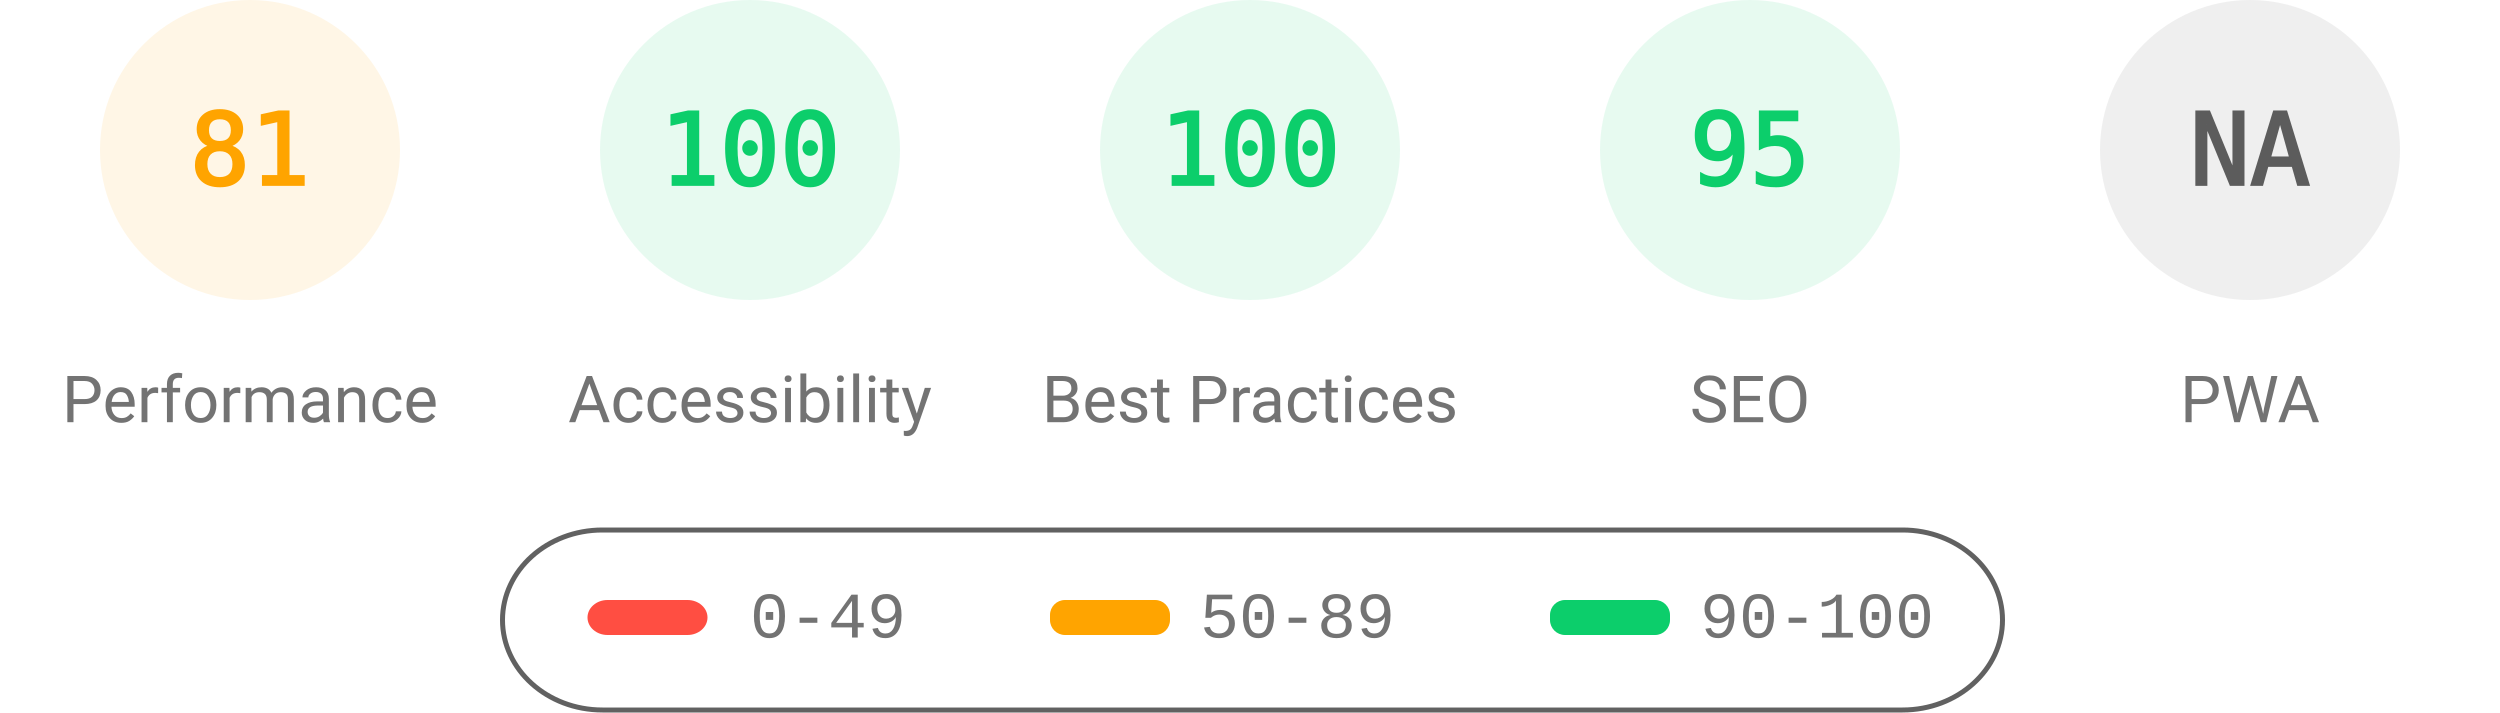
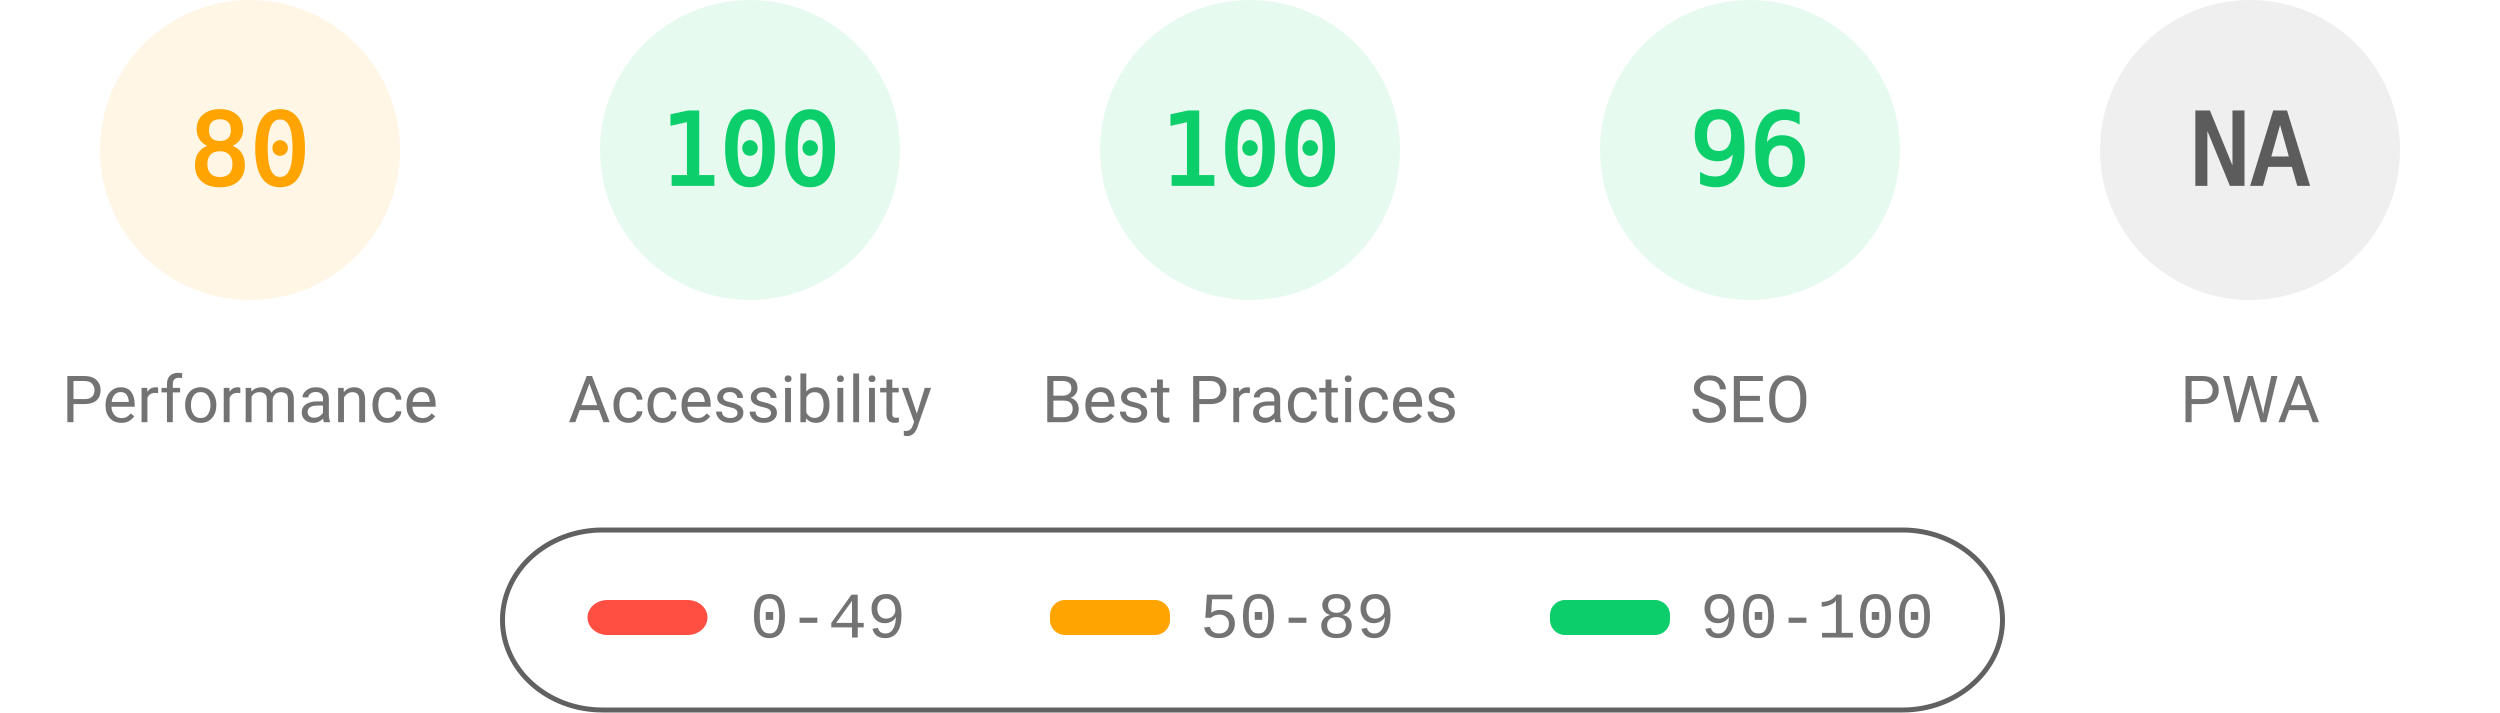
<svg xmlns="http://www.w3.org/2000/svg" fill="none" width="1000" height="285">
  <style>.gauge-base{opacity:.1}.gauge-arc{fill:none;animation-delay:250ms;stroke-linecap:round;transform:rotate(-90deg);transform-origin:100px 60px;animation:load-gauge 1s ease forwards}.guage-text{font-size:40px;font-family:monospace;text-align:center}.guage-red{color:#ff4e42;fill:#ff4e42;stroke:#ff4e42}.guage-orange{color:#ffa400;fill:#ffa400;stroke:#ffa400}.guage-green{color:#0cce6b;fill:#0cce6b;stroke:#0cce6b}.guage-undefined{color:#5c5c5c;fill:#5c5c5c;stroke:#5c5c5c}.guage-title{color:#737373;fill:#737373;stroke:none;font-size:26px;line-height:26px;font-family:Roboto,Halvetica,Arial,sans-serif}@keyframes load-gauge{from{stroke-dasharray:0 352.858}}</style>
  <svg class="guage-div guage-perf guage-orange" viewBox="0 0 200 200" width="200" height="200">
    <circle class="gauge-base" r="56" cx="100" cy="60" stroke-width="8" />
-     <circle class="gauge-arc guage-arc-1" r="56" cx="100" cy="60" stroke-width="8" style="stroke-dasharray:285.005,351.858" />
-     <text class="guage-text" x="100" y="60" alignment-baseline="central" dominant-baseline="central" text-anchor="middle">81</text>
+     <circle class="gauge-arc guage-arc-1" r="56" cx="100" cy="60" stroke-width="8" style="stroke-dasharray:281.486,351.858" />
+     <text class="guage-text" x="100" y="60" alignment-baseline="central" dominant-baseline="central" text-anchor="middle">80</text>
    <text class="guage-title" x="100" y="160" alignment-baseline="central" dominant-baseline="central" text-anchor="middle">Performance</text>
  </svg>
  <svg class="guage-div guage-acc guage-green" viewBox="0 0 200 200" width="200" height="200" x="200">
    <circle class="gauge-base" r="56" cx="100" cy="60" stroke-width="8" />
    <circle class="gauge-arc guage-arc-2" r="56" cx="100" cy="60" stroke-width="8" style="stroke-dasharray:351.858,351.858" />
    <text class="guage-text" x="100" y="60" alignment-baseline="central" dominant-baseline="central" text-anchor="middle">100</text>
    <text class="guage-title" x="100" y="160" alignment-baseline="central" dominant-baseline="central" text-anchor="middle">Accessibility</text>
  </svg>
  <svg class="guage-div guage-best guage-green" viewBox="0 0 200 200" width="200" height="200" x="400">
    <circle class="gauge-base" r="56" cx="100" cy="60" stroke-width="8" />
    <circle class="gauge-arc guage-arc-3" r="56" cx="100" cy="60" stroke-width="8" style="stroke-dasharray:351.858,351.858" />
    <text class="guage-text" x="100" y="60" alignment-baseline="central" dominant-baseline="central" text-anchor="middle">100</text>
    <text class="guage-title" x="100" y="160" alignment-baseline="central" dominant-baseline="central" text-anchor="middle">Best Practices</text>
  </svg>
  <svg class="guage-div guage-seo guage-green" viewBox="0 0 200 200" width="200" height="200" x="600">
    <circle class="gauge-base" r="56" cx="100" cy="60" stroke-width="8" />
-     <circle class="gauge-arc guage-arc-4" r="56" cx="100" cy="60" stroke-width="8" style="stroke-dasharray:334.265,351.858" />
-     <text class="guage-text" x="100" y="60" alignment-baseline="central" dominant-baseline="central" text-anchor="middle">95</text>
+     <circle class="gauge-arc guage-arc-4" r="56" cx="100" cy="60" stroke-width="8" style="stroke-dasharray:337.784,351.858" />
+     <text class="guage-text" x="100" y="60" alignment-baseline="central" dominant-baseline="central" text-anchor="middle">96</text>
    <text class="guage-title" x="100" y="160" alignment-baseline="central" dominant-baseline="central" text-anchor="middle">SEO</text>
  </svg>
  <svg class="guage-div guage-pwa guage-undefined" viewBox="0 0 200 200" width="200" height="200" x="800">
    <circle class="gauge-base" r="56" cx="100" cy="60" stroke-width="8" />
    <circle class="gauge-arc guage-arc-4" r="56" cx="100" cy="60" stroke-width="8" style="stroke-dasharray:351.858,351.858" />
    <text class="guage-text" x="100" y="60" alignment-baseline="central" dominant-baseline="central" text-anchor="middle">NA</text>
    <text class="guage-title" x="100" y="160" alignment-baseline="central" dominant-baseline="central" text-anchor="middle">PWA</text>
  </svg>
  <svg width="604" height="76" x="200" y="210">
    <path fill="none" id="canvas_background" d="M-1-1h604v80H-1z" />
    <rect fill-opacity="0" stroke="#616161" stroke-width="2" rx="40" id="svg_2" height="72" width="600" y="2" x="1" fill="#000" />
    <rect stroke="#000" rx="8" id="svg_3" height="14" width="48" y="30" x="35" stroke-opacity="null" stroke-width="0" fill="#ff4e42" />
    <rect stroke="#000" rx="6" id="svg_4" height="14" width="48" y="30" x="220" stroke-opacity="null" stroke-width="0" fill="#ffa400" />
    <rect stroke="#000" rx="6" id="svg_5" height="14" width="48" y="30" x="420" stroke-opacity="null" stroke-width="0" fill="#0cce6b" />
    <text xml:space="preserve" text-anchor="start" font-family="'Courier New', Courier, monospace" font-size="26" id="svg_6" y="45" x="100" stroke-opacity="null" stroke-width="0" stroke="#000" fill="#737373">0-49</text>
    <text xml:space="preserve" text-anchor="start" font-family="'Courier New', Courier, monospace" font-size="26" id="svg_7" y="45" x="280" stroke-opacity="null" stroke-width="0" stroke="#000" fill="#737373">50-89</text>
    <text xml:space="preserve" text-anchor="start" font-family="'Courier New', Courier, monospace" font-size="26" id="svg_8" y="45" x="480" stroke-opacity="null" stroke-width="0" stroke="#000" fill="#737373">90-100</text>
  </svg>
</svg>
